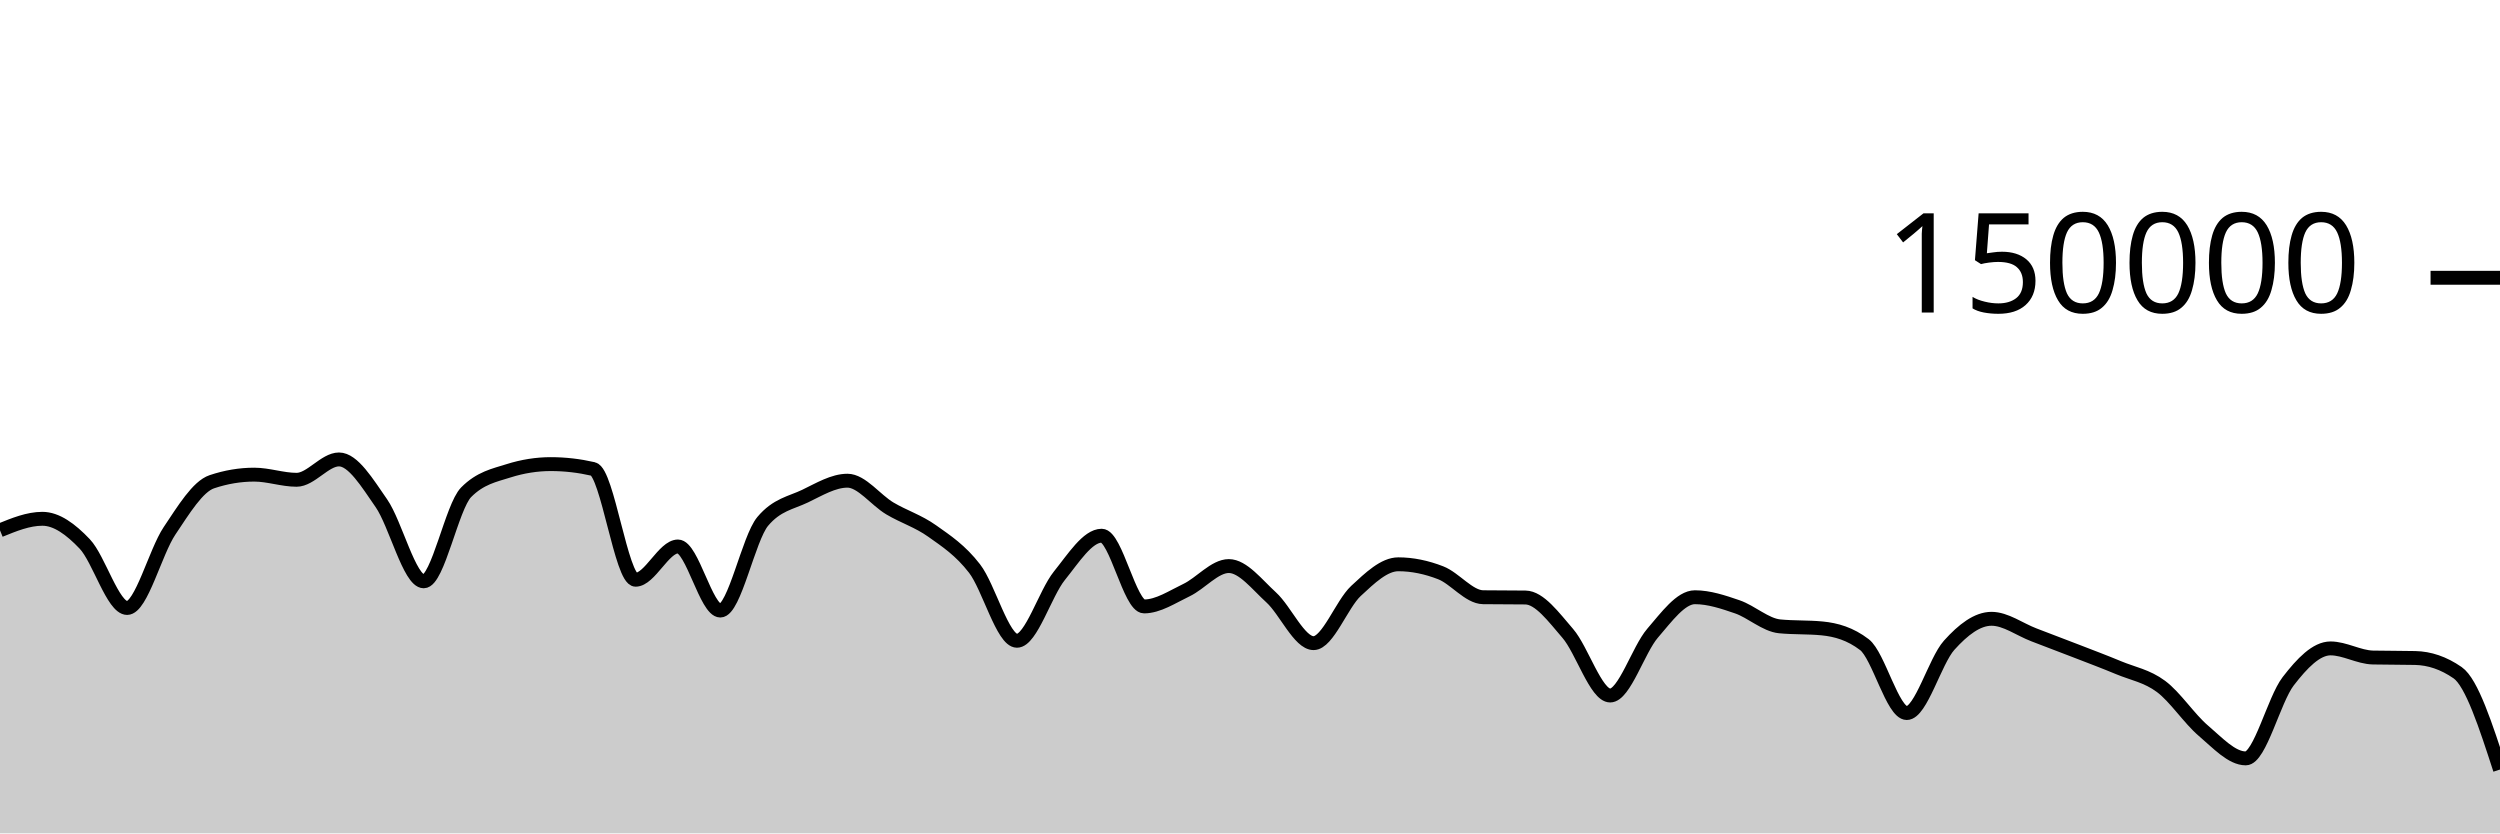
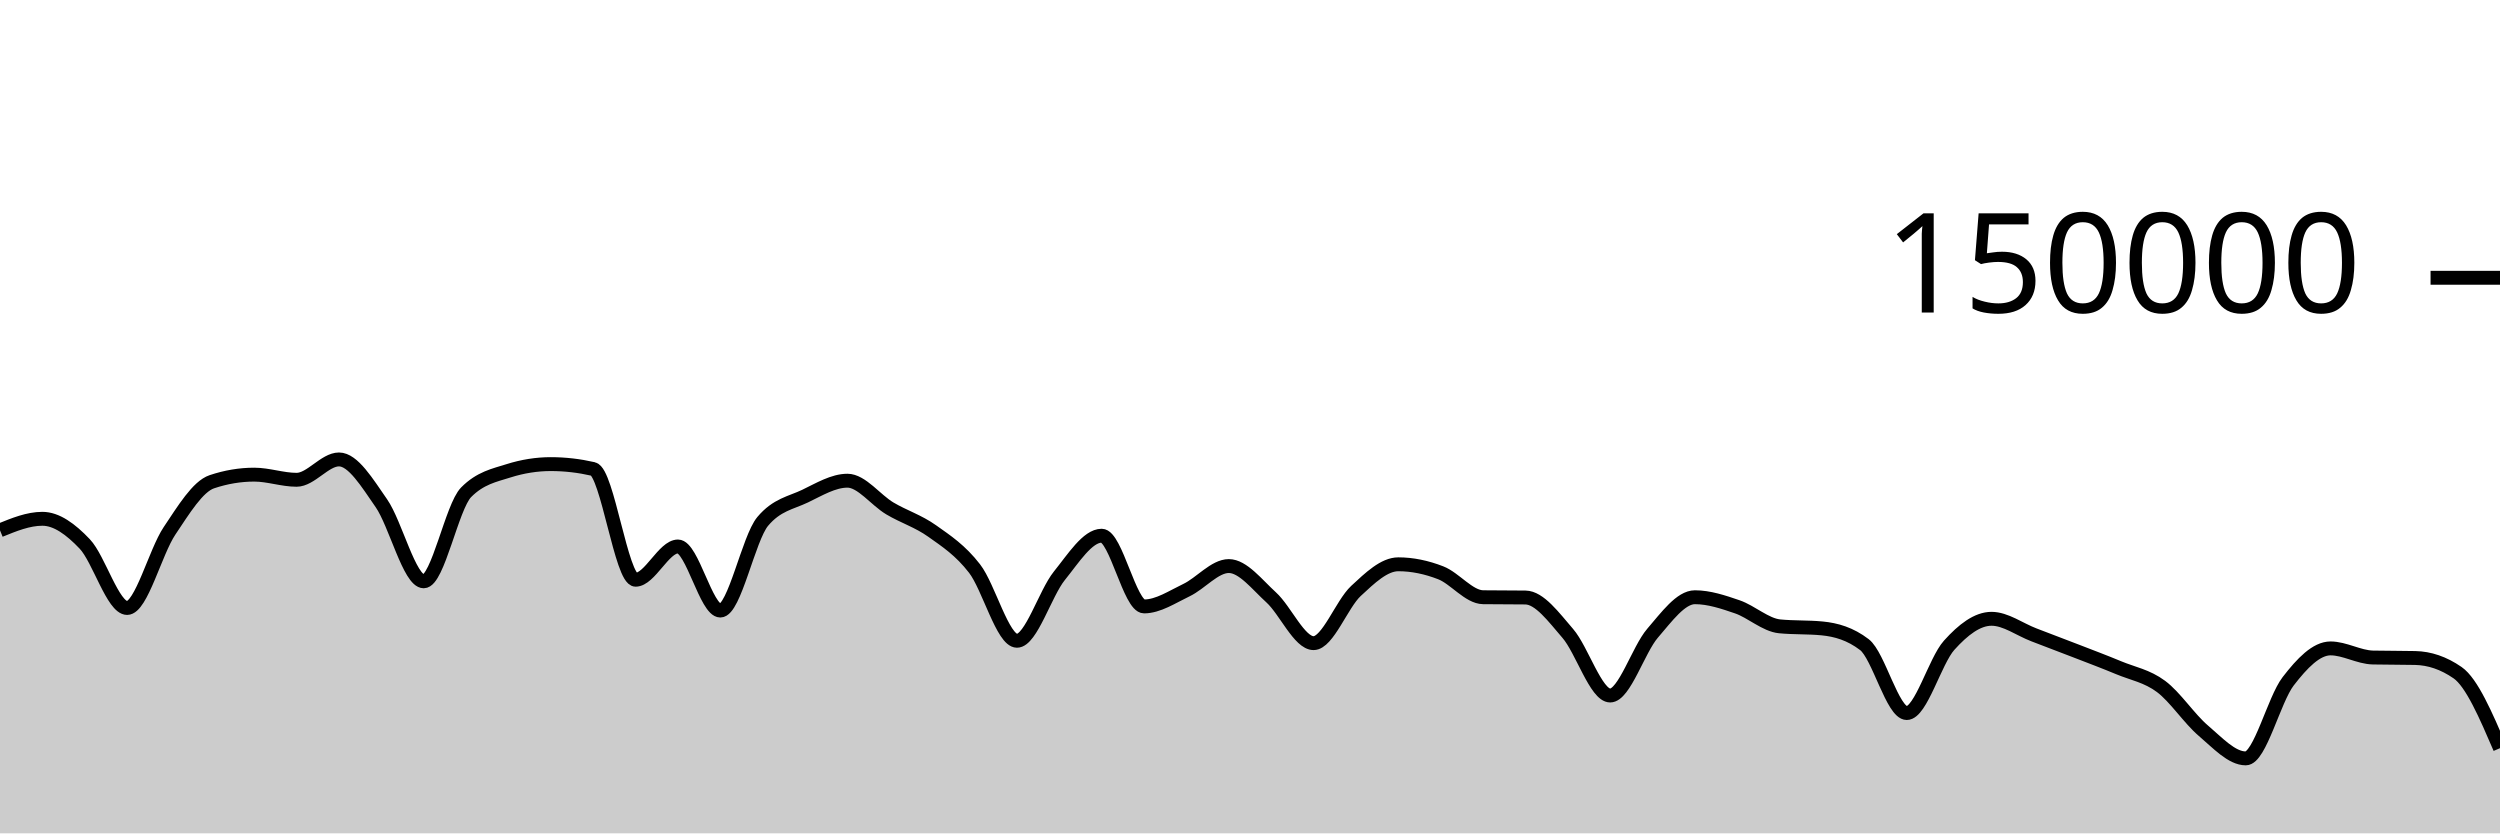
<svg xmlns="http://www.w3.org/2000/svg" viewBox="0 0 180 60">
  <g transform="translate(0,20)">
-     <path class="area" fill="rgba(0, 0, 0, 0.2)" d="M0,18.183C1.017,17.768,2.034,17.353,3.051,17.353C4.068,17.353,5.085,18.095,6.102,19.165C7.119,20.236,8.136,23.775,9.153,23.775C10.169,23.775,11.186,19.74,12.203,18.225C13.22,16.709,14.237,15.025,15.254,14.685C16.271,14.344,17.288,14.174,18.305,14.174C19.322,14.174,20.339,14.545,21.356,14.545C22.373,14.545,23.39,13.079,24.407,13.079C25.424,13.079,26.441,14.767,27.458,16.23C28.475,17.692,29.492,21.855,30.508,21.855C31.525,21.855,32.542,16.478,33.559,15.446C34.576,14.414,35.593,14.22,36.61,13.899C37.627,13.577,38.644,13.416,39.661,13.416C40.678,13.416,41.695,13.533,42.712,13.767C43.729,14.001,44.746,21.741,45.763,21.741C46.78,21.741,47.797,19.346,48.814,19.346C49.831,19.346,50.847,23.961,51.864,23.961C52.881,23.961,53.898,18.756,54.915,17.542C55.932,16.328,56.949,16.209,57.966,15.721C58.983,15.232,60,14.61,61.017,14.61C62.034,14.61,63.051,16.002,64.068,16.606C65.085,17.21,66.102,17.513,67.119,18.235C68.136,18.956,69.153,19.62,70.169,20.937C71.186,22.254,72.203,26.136,73.22,26.136C74.237,26.136,75.254,22.721,76.271,21.46C77.288,20.199,78.305,18.571,79.322,18.571C80.339,18.571,81.356,23.663,82.373,23.663C83.39,23.663,84.407,22.974,85.424,22.489C86.441,22.004,87.458,20.756,88.475,20.756C89.492,20.756,90.508,22.087,91.525,23.012C92.542,23.937,93.559,26.306,94.576,26.306C95.593,26.306,96.61,23.496,97.627,22.55C98.644,21.604,99.661,20.629,100.678,20.629C101.695,20.629,102.712,20.845,103.729,21.24C104.746,21.635,105.763,22.987,106.78,23C107.797,23.013,108.814,23.007,109.831,23.02C110.847,23.033,111.864,24.431,112.881,25.607C113.898,26.784,114.915,30.077,115.932,30.077C116.949,30.077,117.966,26.772,118.983,25.593C120,24.413,121.017,23.001,122.034,23.001C123.051,23.001,124.068,23.342,125.085,23.691C126.102,24.041,127.119,24.999,128.136,25.097C129.153,25.196,130.169,25.146,131.186,25.245C132.203,25.343,133.22,25.634,134.237,26.413C135.254,27.191,136.271,31.34,137.288,31.34C138.305,31.34,139.322,27.589,140.339,26.458C141.356,25.326,142.373,24.553,143.39,24.553C144.407,24.553,145.424,25.322,146.441,25.709C147.458,26.097,148.475,26.482,149.492,26.877C150.508,27.271,151.525,27.652,152.542,28.076C153.559,28.501,154.576,28.667,155.593,29.423C156.61,30.179,157.627,31.749,158.644,32.612C159.661,33.476,160.678,34.604,161.695,34.604C162.712,34.604,163.729,30.376,164.746,29.056C165.763,27.736,166.78,26.685,167.797,26.685C168.814,26.685,169.831,27.317,170.847,27.341C171.864,27.364,172.881,27.352,173.898,27.376C174.915,27.399,175.932,27.729,176.949,28.435C177.966,29.142,178.983,32.274,180,35.407L180,40C178.983,40,177.966,40,176.949,40C175.932,40,174.915,40,173.898,40C172.881,40,171.864,40,170.847,40C169.831,40,168.814,40,167.797,40C166.78,40,165.763,40,164.746,40C163.729,40,162.712,40,161.695,40C160.678,40,159.661,40,158.644,40C157.627,40,156.61,40,155.593,40C154.576,40,153.559,40,152.542,40C151.525,40,150.508,40,149.492,40C148.475,40,147.458,40,146.441,40C145.424,40,144.407,40,143.39,40C142.373,40,141.356,40,140.339,40C139.322,40,138.305,40,137.288,40C136.271,40,135.254,40,134.237,40C133.22,40,132.203,40,131.186,40C130.169,40,129.153,40,128.136,40C127.119,40,126.102,40,125.085,40C124.068,40,123.051,40,122.034,40C121.017,40,120,40,118.983,40C117.966,40,116.949,40,115.932,40C114.915,40,113.898,40,112.881,40C111.864,40,110.847,40,109.831,40C108.814,40,107.797,40,106.78,40C105.763,40,104.746,40,103.729,40C102.712,40,101.695,40,100.678,40C99.661,40,98.644,40,97.627,40C96.61,40,95.593,40,94.576,40C93.559,40,92.542,40,91.525,40C90.508,40,89.492,40,88.475,40C87.458,40,86.441,40,85.424,40C84.407,40,83.39,40,82.373,40C81.356,40,80.339,40,79.322,40C78.305,40,77.288,40,76.271,40C75.254,40,74.237,40,73.22,40C72.203,40,71.186,40,70.169,40C69.153,40,68.136,40,67.119,40C66.102,40,65.085,40,64.068,40C63.051,40,62.034,40,61.017,40C60,40,58.983,40,57.966,40C56.949,40,55.932,40,54.915,40C53.898,40,52.881,40,51.864,40C50.847,40,49.831,40,48.814,40C47.797,40,46.78,40,45.763,40C44.746,40,43.729,40,42.712,40C41.695,40,40.678,40,39.661,40C38.644,40,37.627,40,36.61,40C35.593,40,34.576,40,33.559,40C32.542,40,31.525,40,30.508,40C29.492,40,28.475,40,27.458,40C26.441,40,25.424,40,24.407,40C23.39,40,22.373,40,21.356,40C20.339,40,19.322,40,18.305,40C17.288,40,16.271,40,15.254,40C14.237,40,13.22,40,12.203,40C11.186,40,10.169,40,9.153,40C8.136,40,7.119,40,6.102,40C5.085,40,4.068,40,3.051,40C2.034,40,1.017,40,0,40Z" />
-     <path class="line" stroke="black" fill="none" d="M0,18.183C1.017,17.768,2.034,17.353,3.051,17.353C4.068,17.353,5.085,18.095,6.102,19.165C7.119,20.236,8.136,23.775,9.153,23.775C10.169,23.775,11.186,19.74,12.203,18.225C13.22,16.709,14.237,15.025,15.254,14.685C16.271,14.344,17.288,14.174,18.305,14.174C19.322,14.174,20.339,14.545,21.356,14.545C22.373,14.545,23.39,13.079,24.407,13.079C25.424,13.079,26.441,14.767,27.458,16.23C28.475,17.692,29.492,21.855,30.508,21.855C31.525,21.855,32.542,16.478,33.559,15.446C34.576,14.414,35.593,14.22,36.61,13.899C37.627,13.577,38.644,13.416,39.661,13.416C40.678,13.416,41.695,13.533,42.712,13.767C43.729,14.001,44.746,21.741,45.763,21.741C46.78,21.741,47.797,19.346,48.814,19.346C49.831,19.346,50.847,23.961,51.864,23.961C52.881,23.961,53.898,18.756,54.915,17.542C55.932,16.328,56.949,16.209,57.966,15.721C58.983,15.232,60,14.61,61.017,14.61C62.034,14.61,63.051,16.002,64.068,16.606C65.085,17.21,66.102,17.513,67.119,18.235C68.136,18.956,69.153,19.62,70.169,20.937C71.186,22.254,72.203,26.136,73.22,26.136C74.237,26.136,75.254,22.721,76.271,21.46C77.288,20.199,78.305,18.571,79.322,18.571C80.339,18.571,81.356,23.663,82.373,23.663C83.39,23.663,84.407,22.974,85.424,22.489C86.441,22.004,87.458,20.756,88.475,20.756C89.492,20.756,90.508,22.087,91.525,23.012C92.542,23.937,93.559,26.306,94.576,26.306C95.593,26.306,96.61,23.496,97.627,22.55C98.644,21.604,99.661,20.629,100.678,20.629C101.695,20.629,102.712,20.845,103.729,21.24C104.746,21.635,105.763,22.987,106.78,23C107.797,23.013,108.814,23.007,109.831,23.02C110.847,23.033,111.864,24.431,112.881,25.607C113.898,26.784,114.915,30.077,115.932,30.077C116.949,30.077,117.966,26.772,118.983,25.593C120,24.413,121.017,23.001,122.034,23.001C123.051,23.001,124.068,23.342,125.085,23.691C126.102,24.041,127.119,24.999,128.136,25.097C129.153,25.196,130.169,25.146,131.186,25.245C132.203,25.343,133.22,25.634,134.237,26.413C135.254,27.191,136.271,31.34,137.288,31.34C138.305,31.34,139.322,27.589,140.339,26.458C141.356,25.326,142.373,24.553,143.39,24.553C144.407,24.553,145.424,25.322,146.441,25.709C147.458,26.097,148.475,26.482,149.492,26.877C150.508,27.271,151.525,27.652,152.542,28.076C153.559,28.501,154.576,28.667,155.593,29.423C156.61,30.179,157.627,31.749,158.644,32.612C159.661,33.476,160.678,34.604,161.695,34.604C162.712,34.604,163.729,30.376,164.746,29.056C165.763,27.736,166.78,26.685,167.797,26.685C168.814,26.685,169.831,27.317,170.847,27.341C171.864,27.364,172.881,27.352,173.898,27.376C174.915,27.399,175.932,27.729,176.949,28.435C177.966,29.142,178.983,32.274,180,35.407" />
+     <path class="area" fill="rgba(0, 0, 0, 0.2)" d="M0,18.183C1.017,17.768,2.034,17.353,3.051,17.353C4.068,17.353,5.085,18.095,6.102,19.165C7.119,20.236,8.136,23.775,9.153,23.775C10.169,23.775,11.186,19.74,12.203,18.225C13.22,16.709,14.237,15.025,15.254,14.685C16.271,14.344,17.288,14.174,18.305,14.174C19.322,14.174,20.339,14.545,21.356,14.545C22.373,14.545,23.39,13.079,24.407,13.079C25.424,13.079,26.441,14.767,27.458,16.23C28.475,17.692,29.492,21.855,30.508,21.855C31.525,21.855,32.542,16.478,33.559,15.446C34.576,14.414,35.593,14.22,36.61,13.899C37.627,13.577,38.644,13.416,39.661,13.416C40.678,13.416,41.695,13.533,42.712,13.767C43.729,14.001,44.746,21.741,45.763,21.741C46.78,21.741,47.797,19.346,48.814,19.346C49.831,19.346,50.847,23.961,51.864,23.961C52.881,23.961,53.898,18.756,54.915,17.542C55.932,16.328,56.949,16.209,57.966,15.721C58.983,15.232,60,14.61,61.017,14.61C62.034,14.61,63.051,16.002,64.068,16.606C65.085,17.21,66.102,17.513,67.119,18.235C68.136,18.956,69.153,19.62,70.169,20.937C71.186,22.254,72.203,26.136,73.22,26.136C74.237,26.136,75.254,22.721,76.271,21.46C77.288,20.199,78.305,18.571,79.322,18.571C80.339,18.571,81.356,23.663,82.373,23.663C83.39,23.663,84.407,22.974,85.424,22.489C86.441,22.004,87.458,20.756,88.475,20.756C89.492,20.756,90.508,22.087,91.525,23.012C92.542,23.937,93.559,26.306,94.576,26.306C95.593,26.306,96.61,23.496,97.627,22.55C98.644,21.604,99.661,20.629,100.678,20.629C101.695,20.629,102.712,20.845,103.729,21.24C104.746,21.635,105.763,22.987,106.78,23C107.797,23.013,108.814,23.007,109.831,23.02C110.847,23.033,111.864,24.431,112.881,25.607C113.898,26.784,114.915,30.077,115.932,30.077C116.949,30.077,117.966,26.772,118.983,25.593C120,24.413,121.017,23.001,122.034,23.001C123.051,23.001,124.068,23.342,125.085,23.691C126.102,24.041,127.119,24.999,128.136,25.097C129.153,25.196,130.169,25.146,131.186,25.245C132.203,25.343,133.22,25.634,134.237,26.413C135.254,27.191,136.271,31.34,137.288,31.34C138.305,31.34,139.322,27.589,140.339,26.458C141.356,25.326,142.373,24.553,143.39,24.553C144.407,24.553,145.424,25.322,146.441,25.709C147.458,26.097,148.475,26.482,149.492,26.877C150.508,27.271,151.525,27.652,152.542,28.076C153.559,28.501,154.576,28.667,155.593,29.423C156.61,30.179,157.627,31.749,158.644,32.612C159.661,33.476,160.678,34.604,161.695,34.604C162.712,34.604,163.729,30.376,164.746,29.056C165.763,27.736,166.78,26.685,167.797,26.685C168.814,26.685,169.831,27.317,170.847,27.341C171.864,27.364,172.881,27.352,173.898,27.376C174.915,27.399,175.932,27.729,176.949,28.435C177.966,29.142,178.983,31.505,180,33.868L180,40C178.983,40,177.966,40,176.949,40C175.932,40,174.915,40,173.898,40C172.881,40,171.864,40,170.847,40C169.831,40,168.814,40,167.797,40C166.78,40,165.763,40,164.746,40C163.729,40,162.712,40,161.695,40C160.678,40,159.661,40,158.644,40C157.627,40,156.61,40,155.593,40C154.576,40,153.559,40,152.542,40C151.525,40,150.508,40,149.492,40C148.475,40,147.458,40,146.441,40C145.424,40,144.407,40,143.39,40C142.373,40,141.356,40,140.339,40C139.322,40,138.305,40,137.288,40C136.271,40,135.254,40,134.237,40C133.22,40,132.203,40,131.186,40C130.169,40,129.153,40,128.136,40C127.119,40,126.102,40,125.085,40C124.068,40,123.051,40,122.034,40C121.017,40,120,40,118.983,40C117.966,40,116.949,40,115.932,40C114.915,40,113.898,40,112.881,40C111.864,40,110.847,40,109.831,40C108.814,40,107.797,40,106.78,40C105.763,40,104.746,40,103.729,40C102.712,40,101.695,40,100.678,40C99.661,40,98.644,40,97.627,40C96.61,40,95.593,40,94.576,40C93.559,40,92.542,40,91.525,40C90.508,40,89.492,40,88.475,40C87.458,40,86.441,40,85.424,40C84.407,40,83.39,40,82.373,40C81.356,40,80.339,40,79.322,40C78.305,40,77.288,40,76.271,40C75.254,40,74.237,40,73.22,40C72.203,40,71.186,40,70.169,40C69.153,40,68.136,40,67.119,40C66.102,40,65.085,40,64.068,40C63.051,40,62.034,40,61.017,40C60,40,58.983,40,57.966,40C56.949,40,55.932,40,54.915,40C53.898,40,52.881,40,51.864,40C50.847,40,49.831,40,48.814,40C47.797,40,46.78,40,45.763,40C44.746,40,43.729,40,42.712,40C41.695,40,40.678,40,39.661,40C38.644,40,37.627,40,36.61,40C35.593,40,34.576,40,33.559,40C32.542,40,31.525,40,30.508,40C29.492,40,28.475,40,27.458,40C26.441,40,25.424,40,24.407,40C23.39,40,22.373,40,21.356,40C20.339,40,19.322,40,18.305,40C17.288,40,16.271,40,15.254,40C14.237,40,13.22,40,12.203,40C11.186,40,10.169,40,9.153,40C8.136,40,7.119,40,6.102,40C5.085,40,4.068,40,3.051,40C2.034,40,1.017,40,0,40Z" />
+     <path class="line" stroke="black" fill="none" d="M0,18.183C1.017,17.768,2.034,17.353,3.051,17.353C4.068,17.353,5.085,18.095,6.102,19.165C7.119,20.236,8.136,23.775,9.153,23.775C10.169,23.775,11.186,19.74,12.203,18.225C13.22,16.709,14.237,15.025,15.254,14.685C16.271,14.344,17.288,14.174,18.305,14.174C19.322,14.174,20.339,14.545,21.356,14.545C22.373,14.545,23.39,13.079,24.407,13.079C25.424,13.079,26.441,14.767,27.458,16.23C28.475,17.692,29.492,21.855,30.508,21.855C31.525,21.855,32.542,16.478,33.559,15.446C34.576,14.414,35.593,14.22,36.61,13.899C37.627,13.577,38.644,13.416,39.661,13.416C40.678,13.416,41.695,13.533,42.712,13.767C43.729,14.001,44.746,21.741,45.763,21.741C46.78,21.741,47.797,19.346,48.814,19.346C49.831,19.346,50.847,23.961,51.864,23.961C52.881,23.961,53.898,18.756,54.915,17.542C55.932,16.328,56.949,16.209,57.966,15.721C58.983,15.232,60,14.61,61.017,14.61C62.034,14.61,63.051,16.002,64.068,16.606C65.085,17.21,66.102,17.513,67.119,18.235C68.136,18.956,69.153,19.62,70.169,20.937C71.186,22.254,72.203,26.136,73.22,26.136C74.237,26.136,75.254,22.721,76.271,21.46C77.288,20.199,78.305,18.571,79.322,18.571C80.339,18.571,81.356,23.663,82.373,23.663C83.39,23.663,84.407,22.974,85.424,22.489C86.441,22.004,87.458,20.756,88.475,20.756C89.492,20.756,90.508,22.087,91.525,23.012C92.542,23.937,93.559,26.306,94.576,26.306C95.593,26.306,96.61,23.496,97.627,22.55C98.644,21.604,99.661,20.629,100.678,20.629C101.695,20.629,102.712,20.845,103.729,21.24C104.746,21.635,105.763,22.987,106.78,23C107.797,23.013,108.814,23.007,109.831,23.02C110.847,23.033,111.864,24.431,112.881,25.607C113.898,26.784,114.915,30.077,115.932,30.077C116.949,30.077,117.966,26.772,118.983,25.593C120,24.413,121.017,23.001,122.034,23.001C123.051,23.001,124.068,23.342,125.085,23.691C126.102,24.041,127.119,24.999,128.136,25.097C129.153,25.196,130.169,25.146,131.186,25.245C132.203,25.343,133.22,25.634,134.237,26.413C135.254,27.191,136.271,31.34,137.288,31.34C138.305,31.34,139.322,27.589,140.339,26.458C141.356,25.326,142.373,24.553,143.39,24.553C144.407,24.553,145.424,25.322,146.441,25.709C147.458,26.097,148.475,26.482,149.492,26.877C150.508,27.271,151.525,27.652,152.542,28.076C153.559,28.501,154.576,28.667,155.593,29.423C156.61,30.179,157.627,31.749,158.644,32.612C159.661,33.476,160.678,34.604,161.695,34.604C162.712,34.604,163.729,30.376,164.746,29.056C165.763,27.736,166.78,26.685,167.797,26.685C168.814,26.685,169.831,27.317,170.847,27.341C171.864,27.364,172.881,27.352,173.898,27.376C174.915,27.399,175.932,27.729,176.949,28.435C177.966,29.142,178.983,31.505,180,33.868" />
    <path class="axis-ceiling" stroke-width="1" stroke="black" fill="none" d="M175,0L180,0" />
    <text class="axis-ceiling-label" font-family="sans-serif" text-anchor="end" font-size="10px" x="170" y="2.5">150000</text>
  </g>
</svg>
